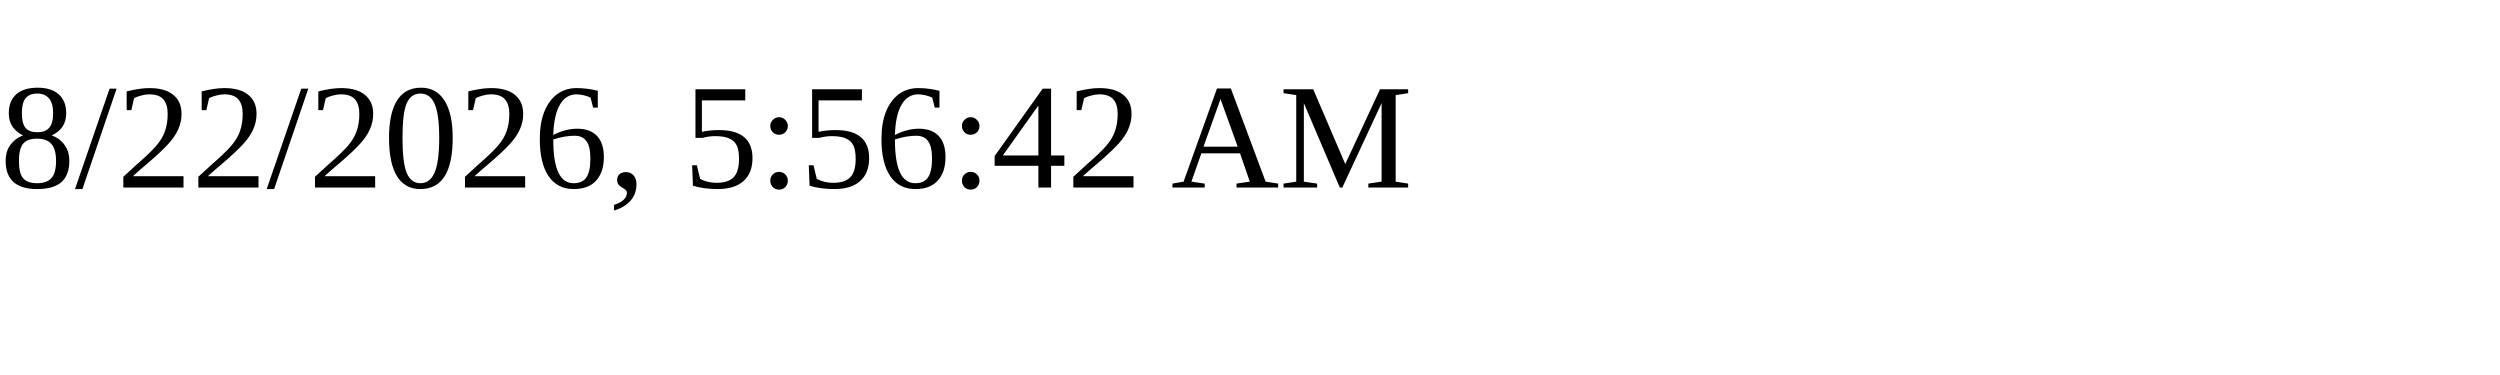
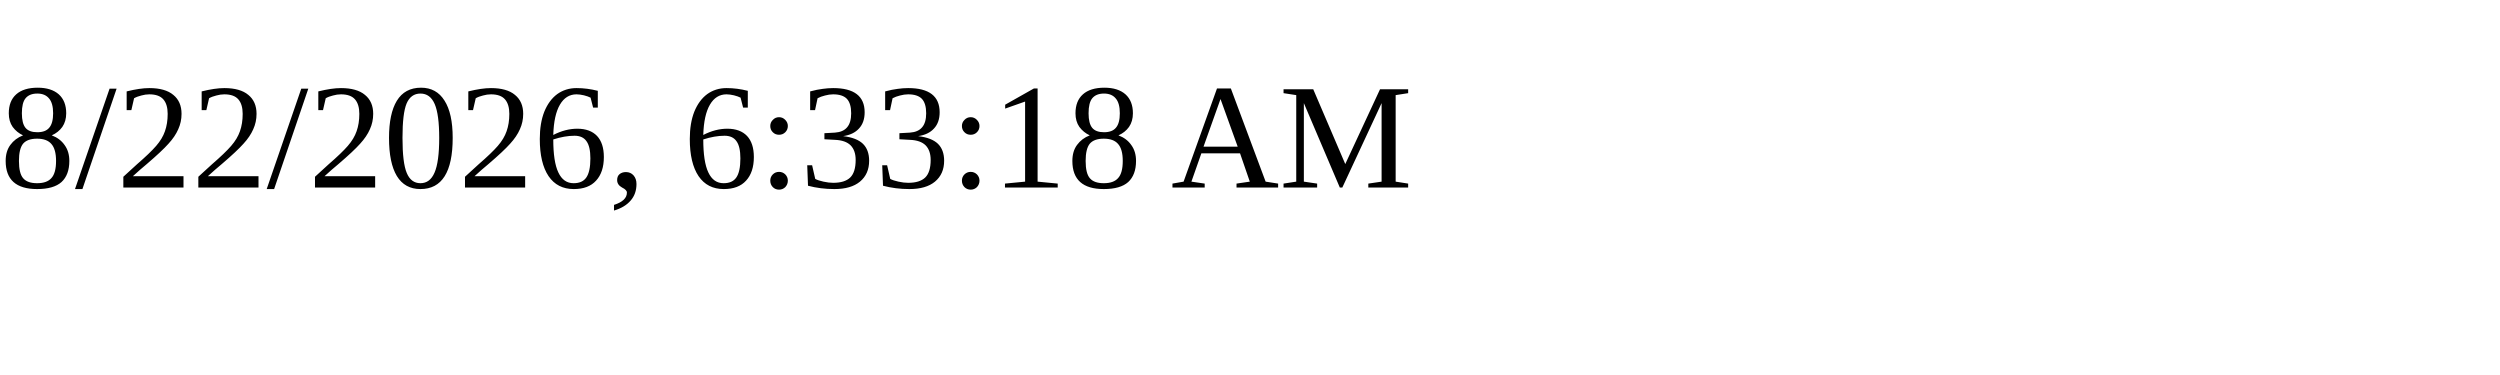
<svg xmlns="http://www.w3.org/2000/svg" height="30" width="200">
-   <text x="0" y="15">8/22/2026, 5:56:42 AM</text>
+   <text x="0" y="15">8/22/2026, 6:33:18 AM</text>
</svg>
